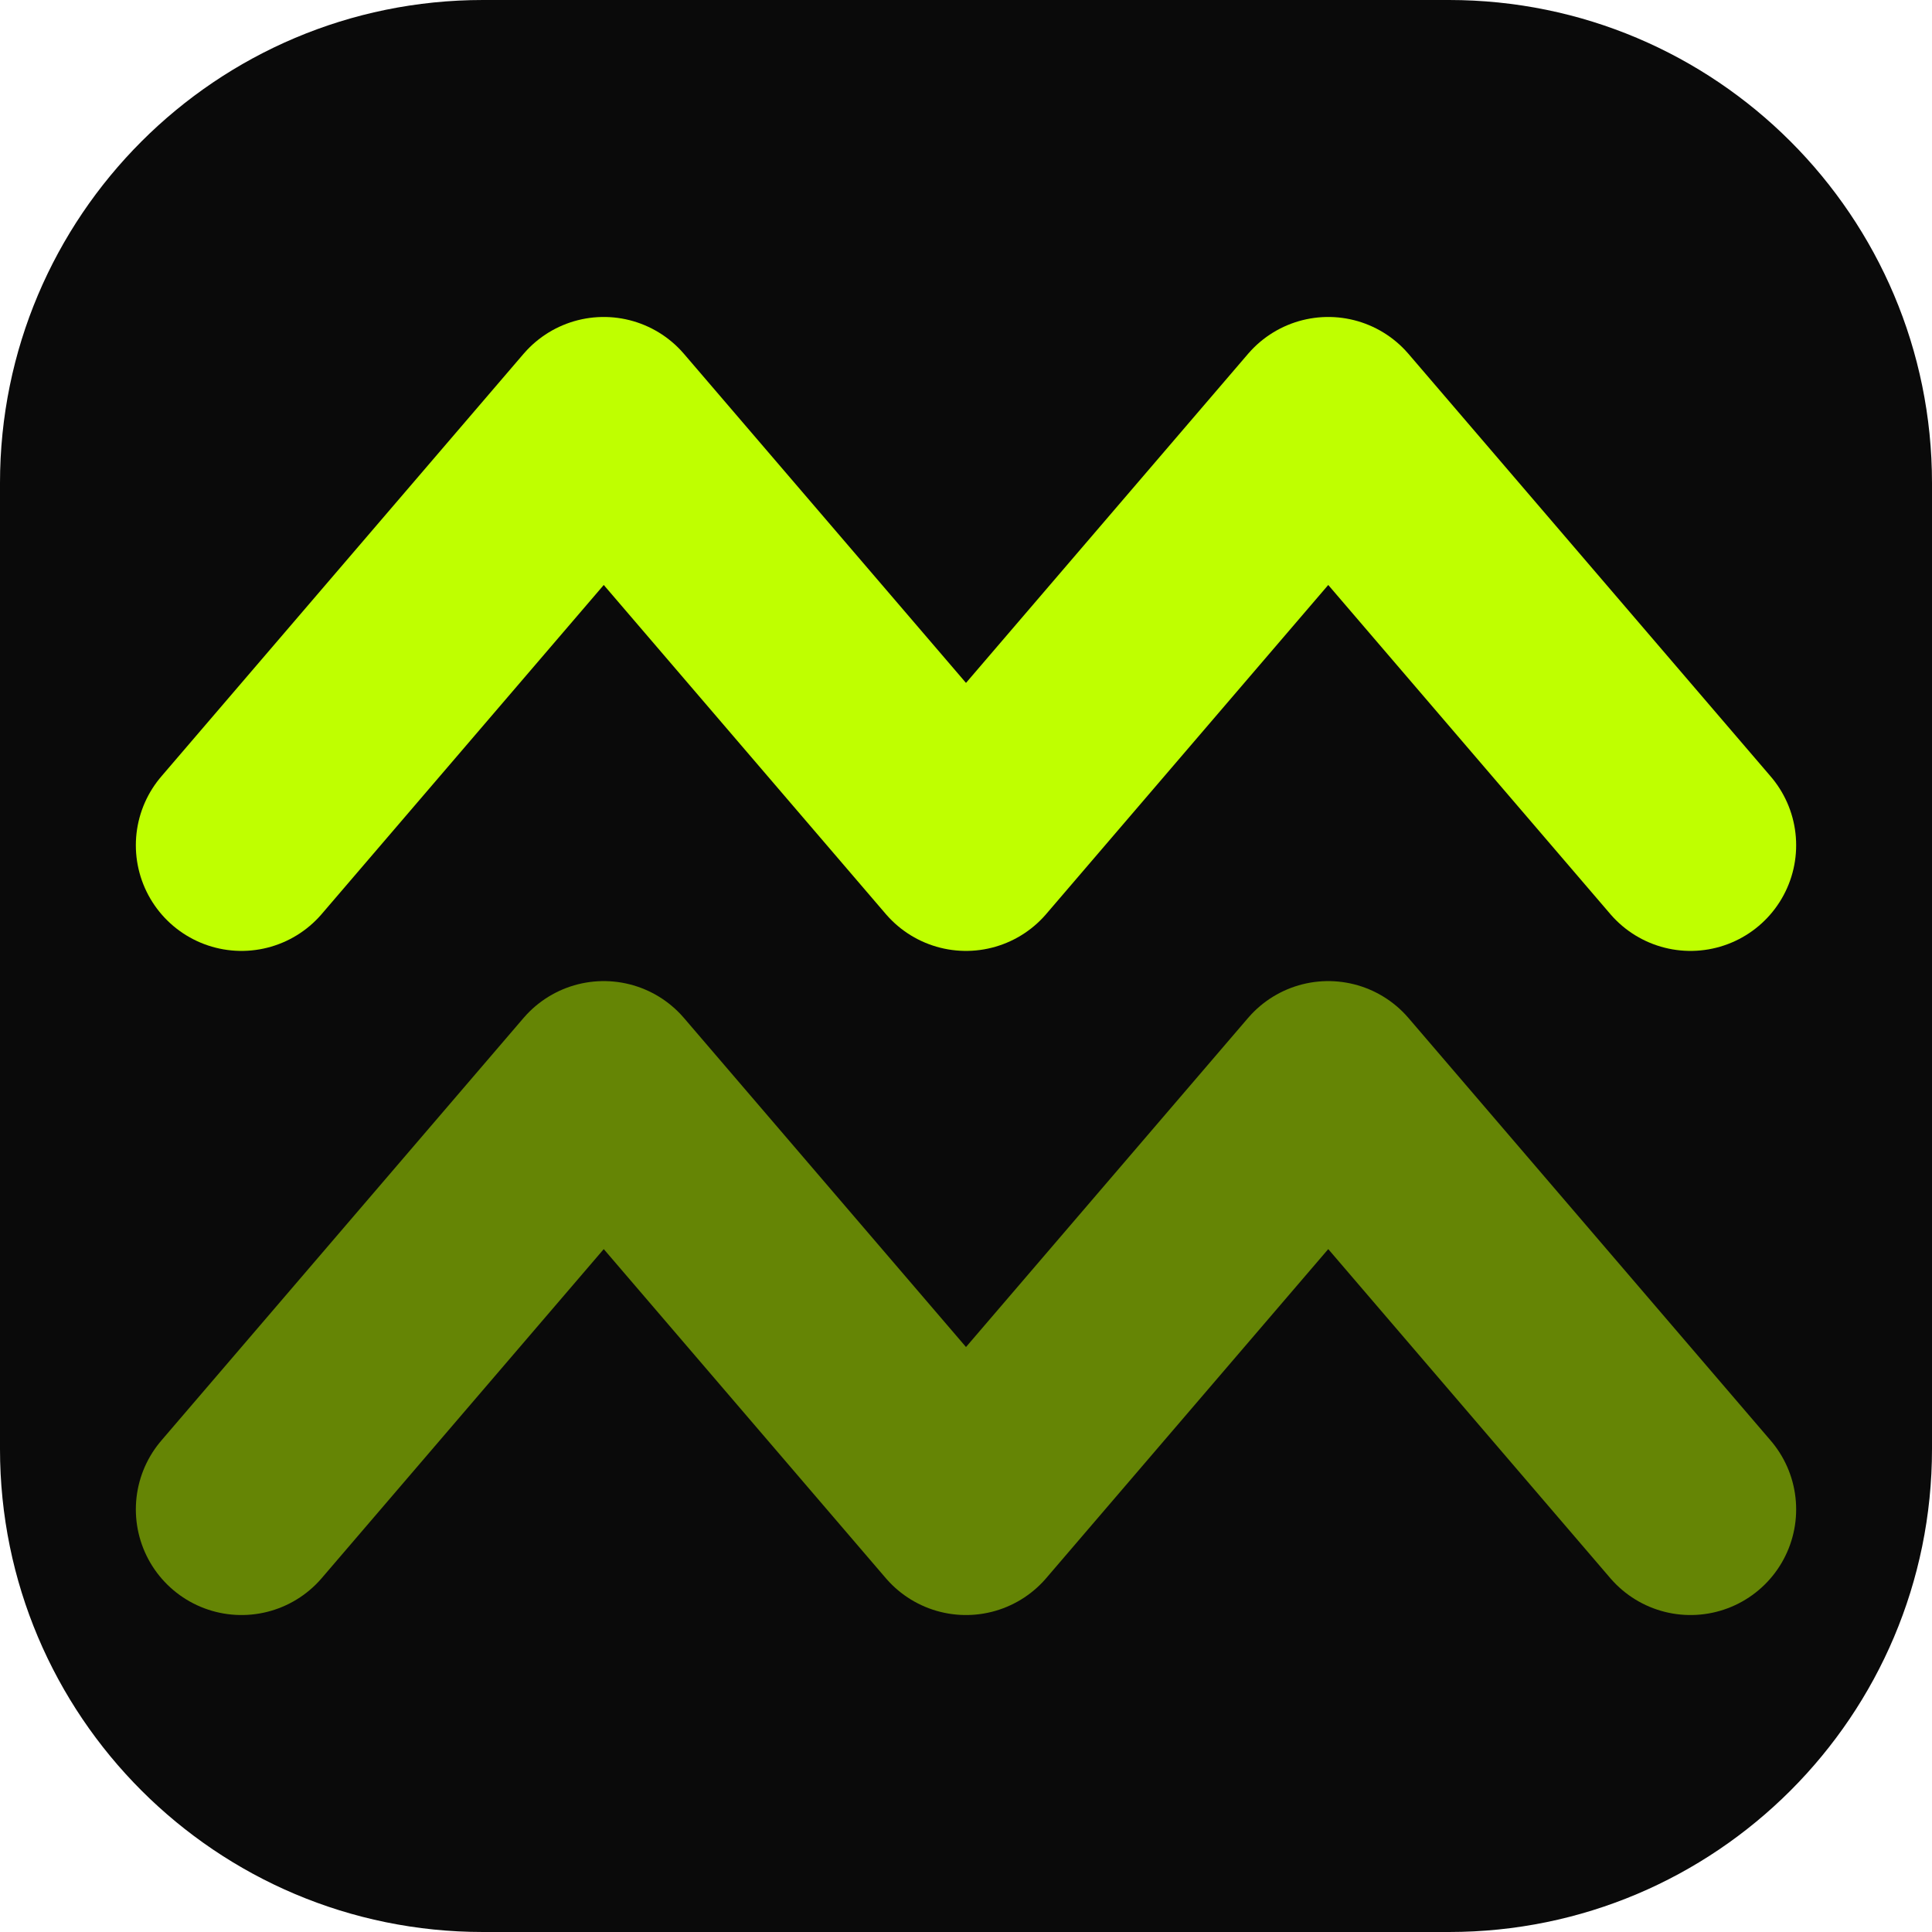
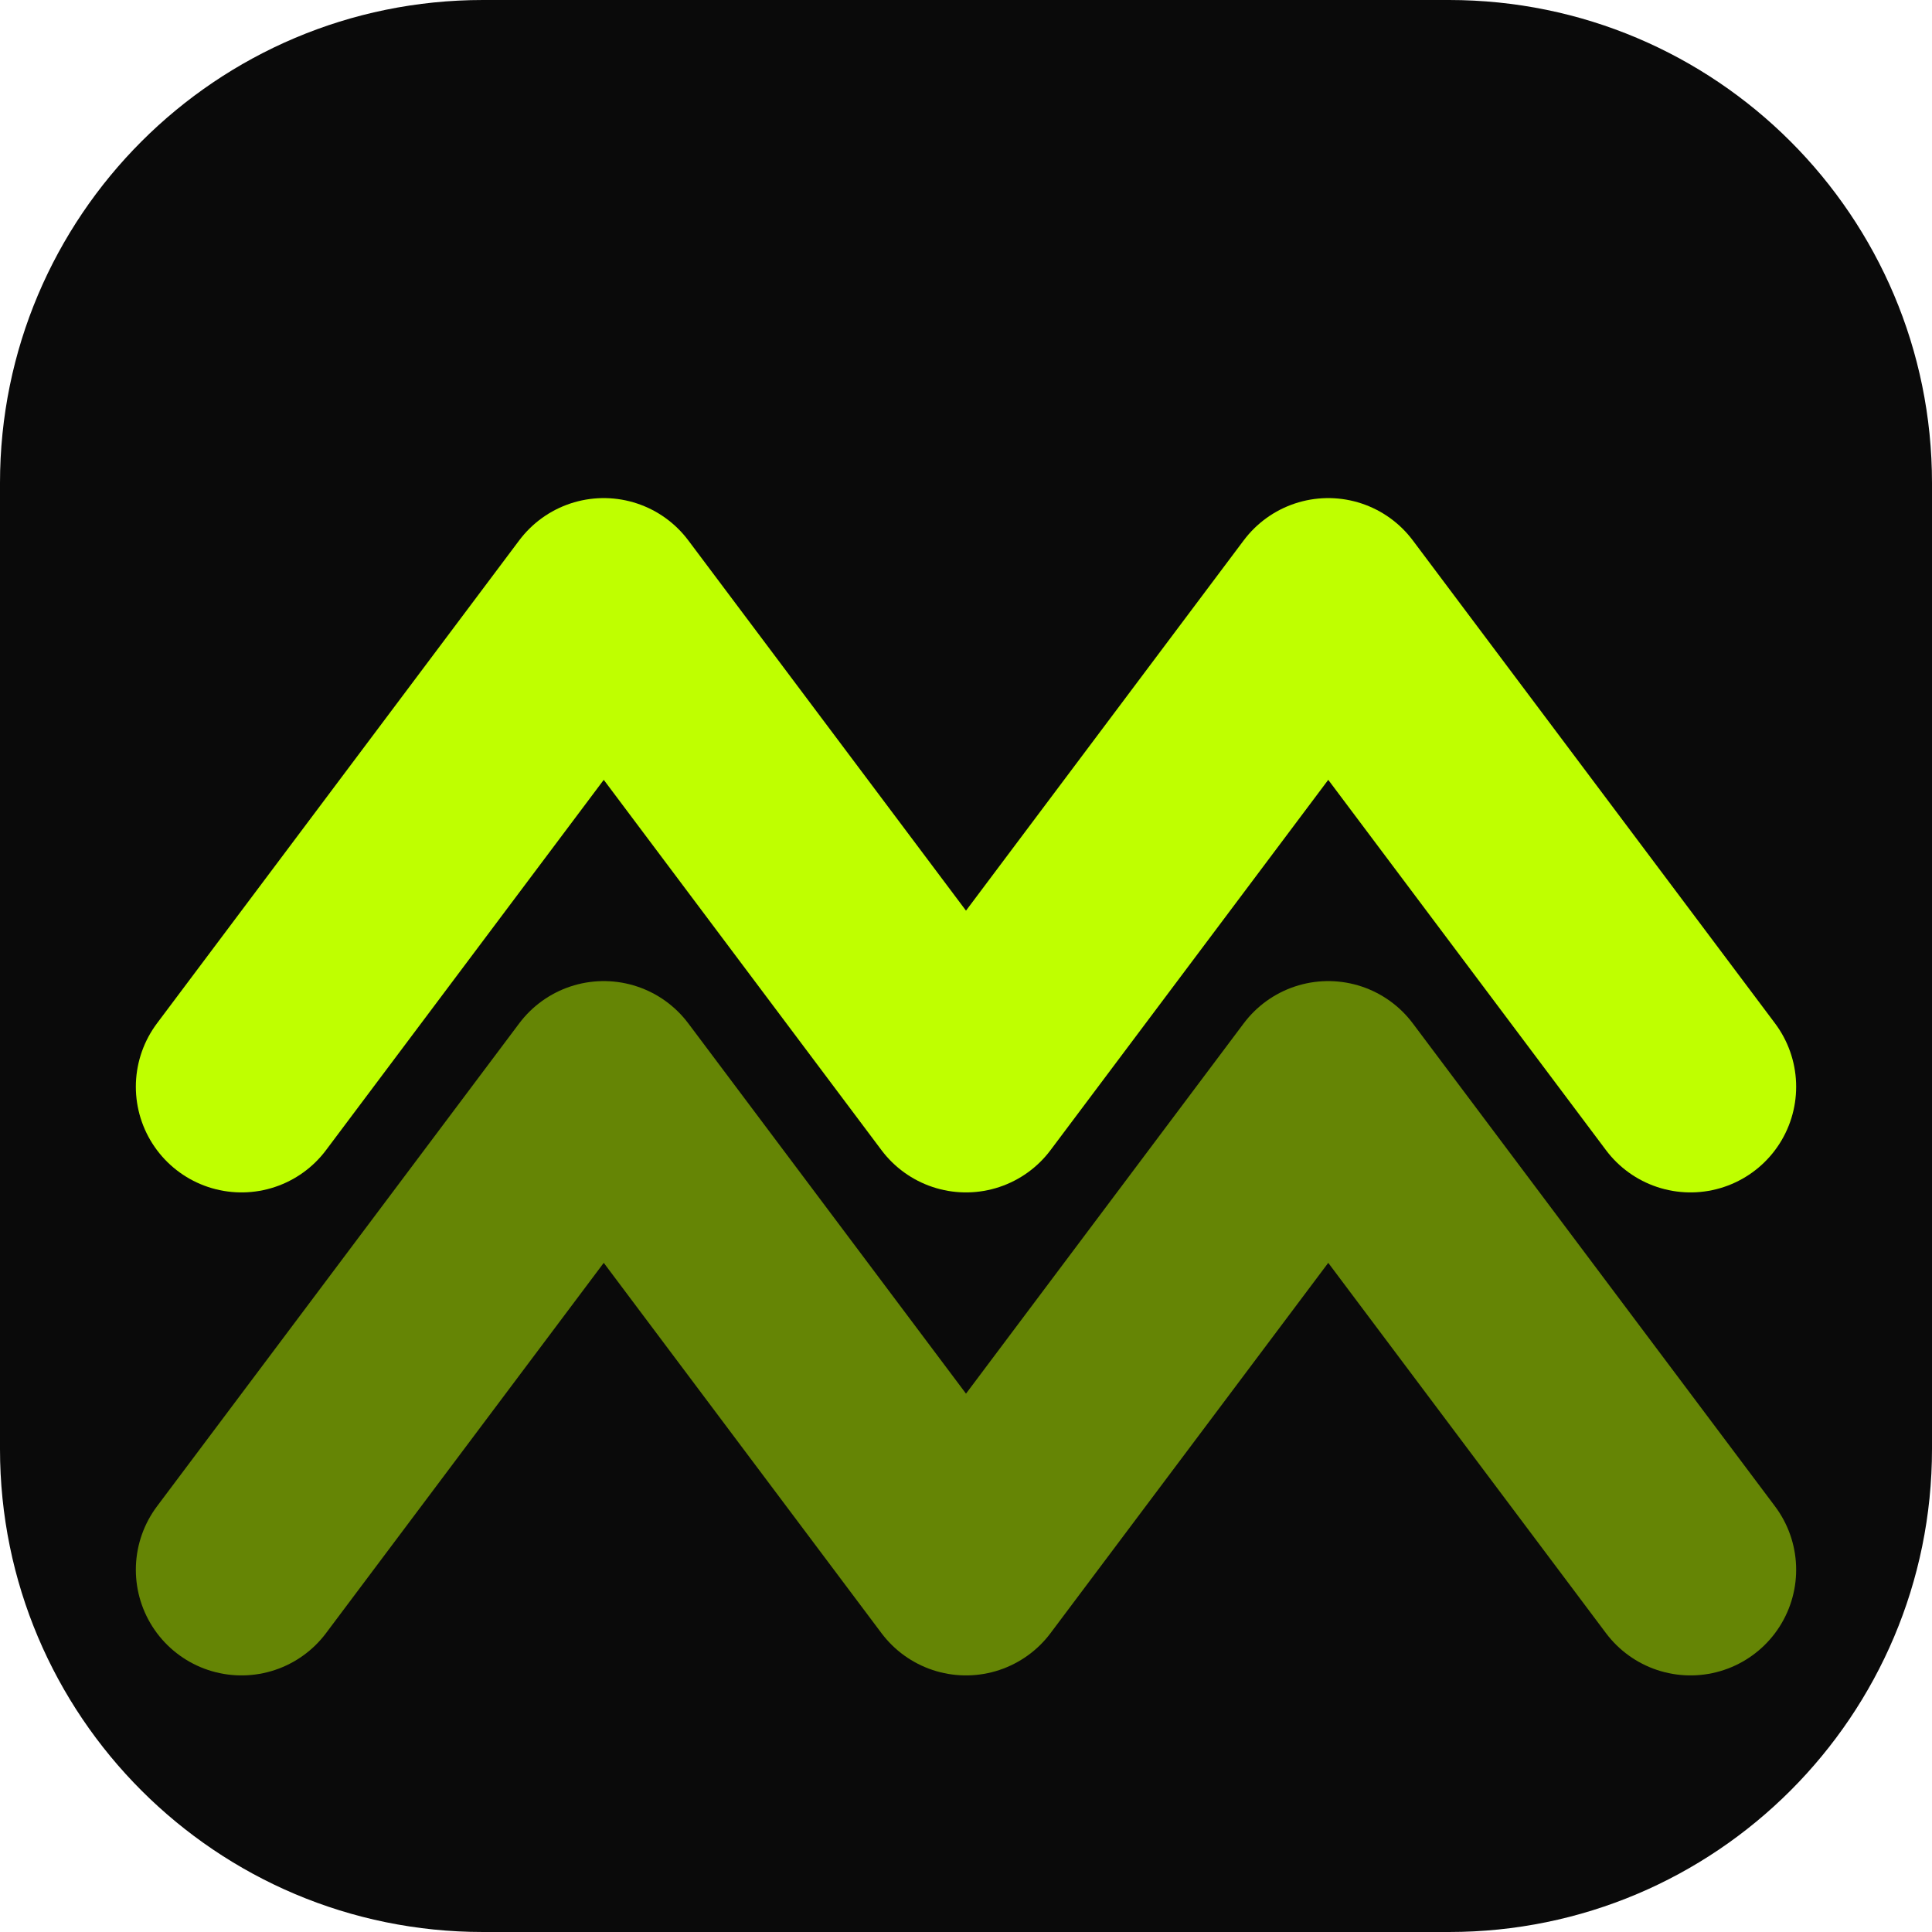
<svg xmlns="http://www.w3.org/2000/svg" width="32" height="32" viewBox="0 0 32 32" fill="none">
  <rect width="32" height="32" rx="8" fill="#0a0a0a" />
-   <path d="M4 14L10 7L16 14L22 7L28 14" stroke="#BFFF00" stroke-width="3.5" stroke-linecap="round" stroke-linejoin="round" />
-   <path d="M4 25L10 18L16 25L22 18L28 25" stroke="#BFFF00" stroke-width="3.5" stroke-linecap="round" stroke-linejoin="round" opacity="0.5" />
+   <path d="M4 18L10 10L16 18L22 10L28 18" stroke="#BFFF00" stroke-width="3.5" stroke-linecap="round" stroke-linejoin="round" />
+   <path d="M4 26L10 18L16 26L22 18L28 26" stroke="#BFFF00" stroke-width="3.5" stroke-linecap="round" stroke-linejoin="round" opacity="0.5" />
</svg>
